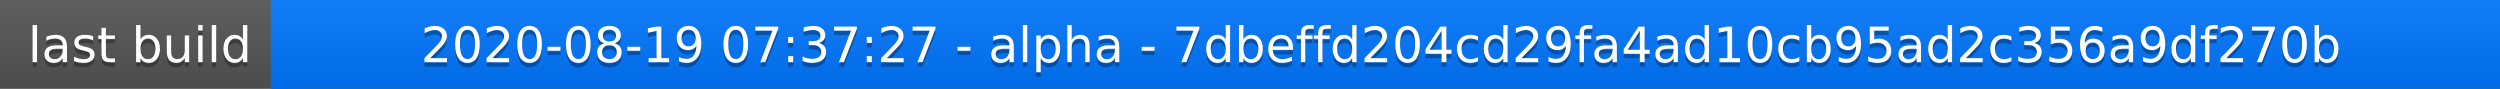
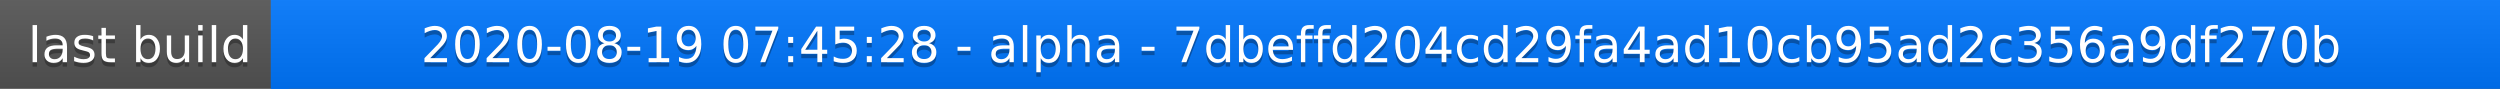
<svg xmlns="http://www.w3.org/2000/svg" width="563" height="20">
  <linearGradient id="a" x2="0" y2="100%">
    <stop offset="0" stop-color="#bbb" stop-opacity=".1" />
    <stop offset="1" stop-opacity=".1" />
  </linearGradient>
  <rect rx="0" width="563" height="20" fill="#555" />
  <rect rx="0" x="61" width="502" height="20" fill="#07f" />
  <path fill="#07f" d="M61 0h4v20h-4z" />
  <rect rx="0" width="563" height="20" fill="url(#a)" />
  <g fill="#fff" text-anchor="middle" font-family="DejaVu Sans,Verdana,Geneva,sans-serif" font-size="11">
    <text x="31.5" y="15" fill="#010101" fill-opacity=".3">last build</text>
    <text x="31.5" y="14">last build</text>
-     <text x="311" y="15" fill="#010101" fill-opacity=".3">2020-08-19 07:37:27 - alpha - 7dbeffd204cd29fa4ad10cb95ad2c356a9df270b</text>
-     <text x="311" y="14">2020-08-19 07:37:27 - alpha - 7dbeffd204cd29fa4ad10cb95ad2c356a9df270b</text>
+     <text x="311" y="15" fill="#010101" fill-opacity=".3">2020-08-19 07:45:28 - alpha - 7dbeffd204cd29fa4ad10cb95ad2c356a9df270b</text>
+     <text x="311" y="14">2020-08-19 07:45:28 - alpha - 7dbeffd204cd29fa4ad10cb95ad2c356a9df270b</text>
  </g>
</svg>
